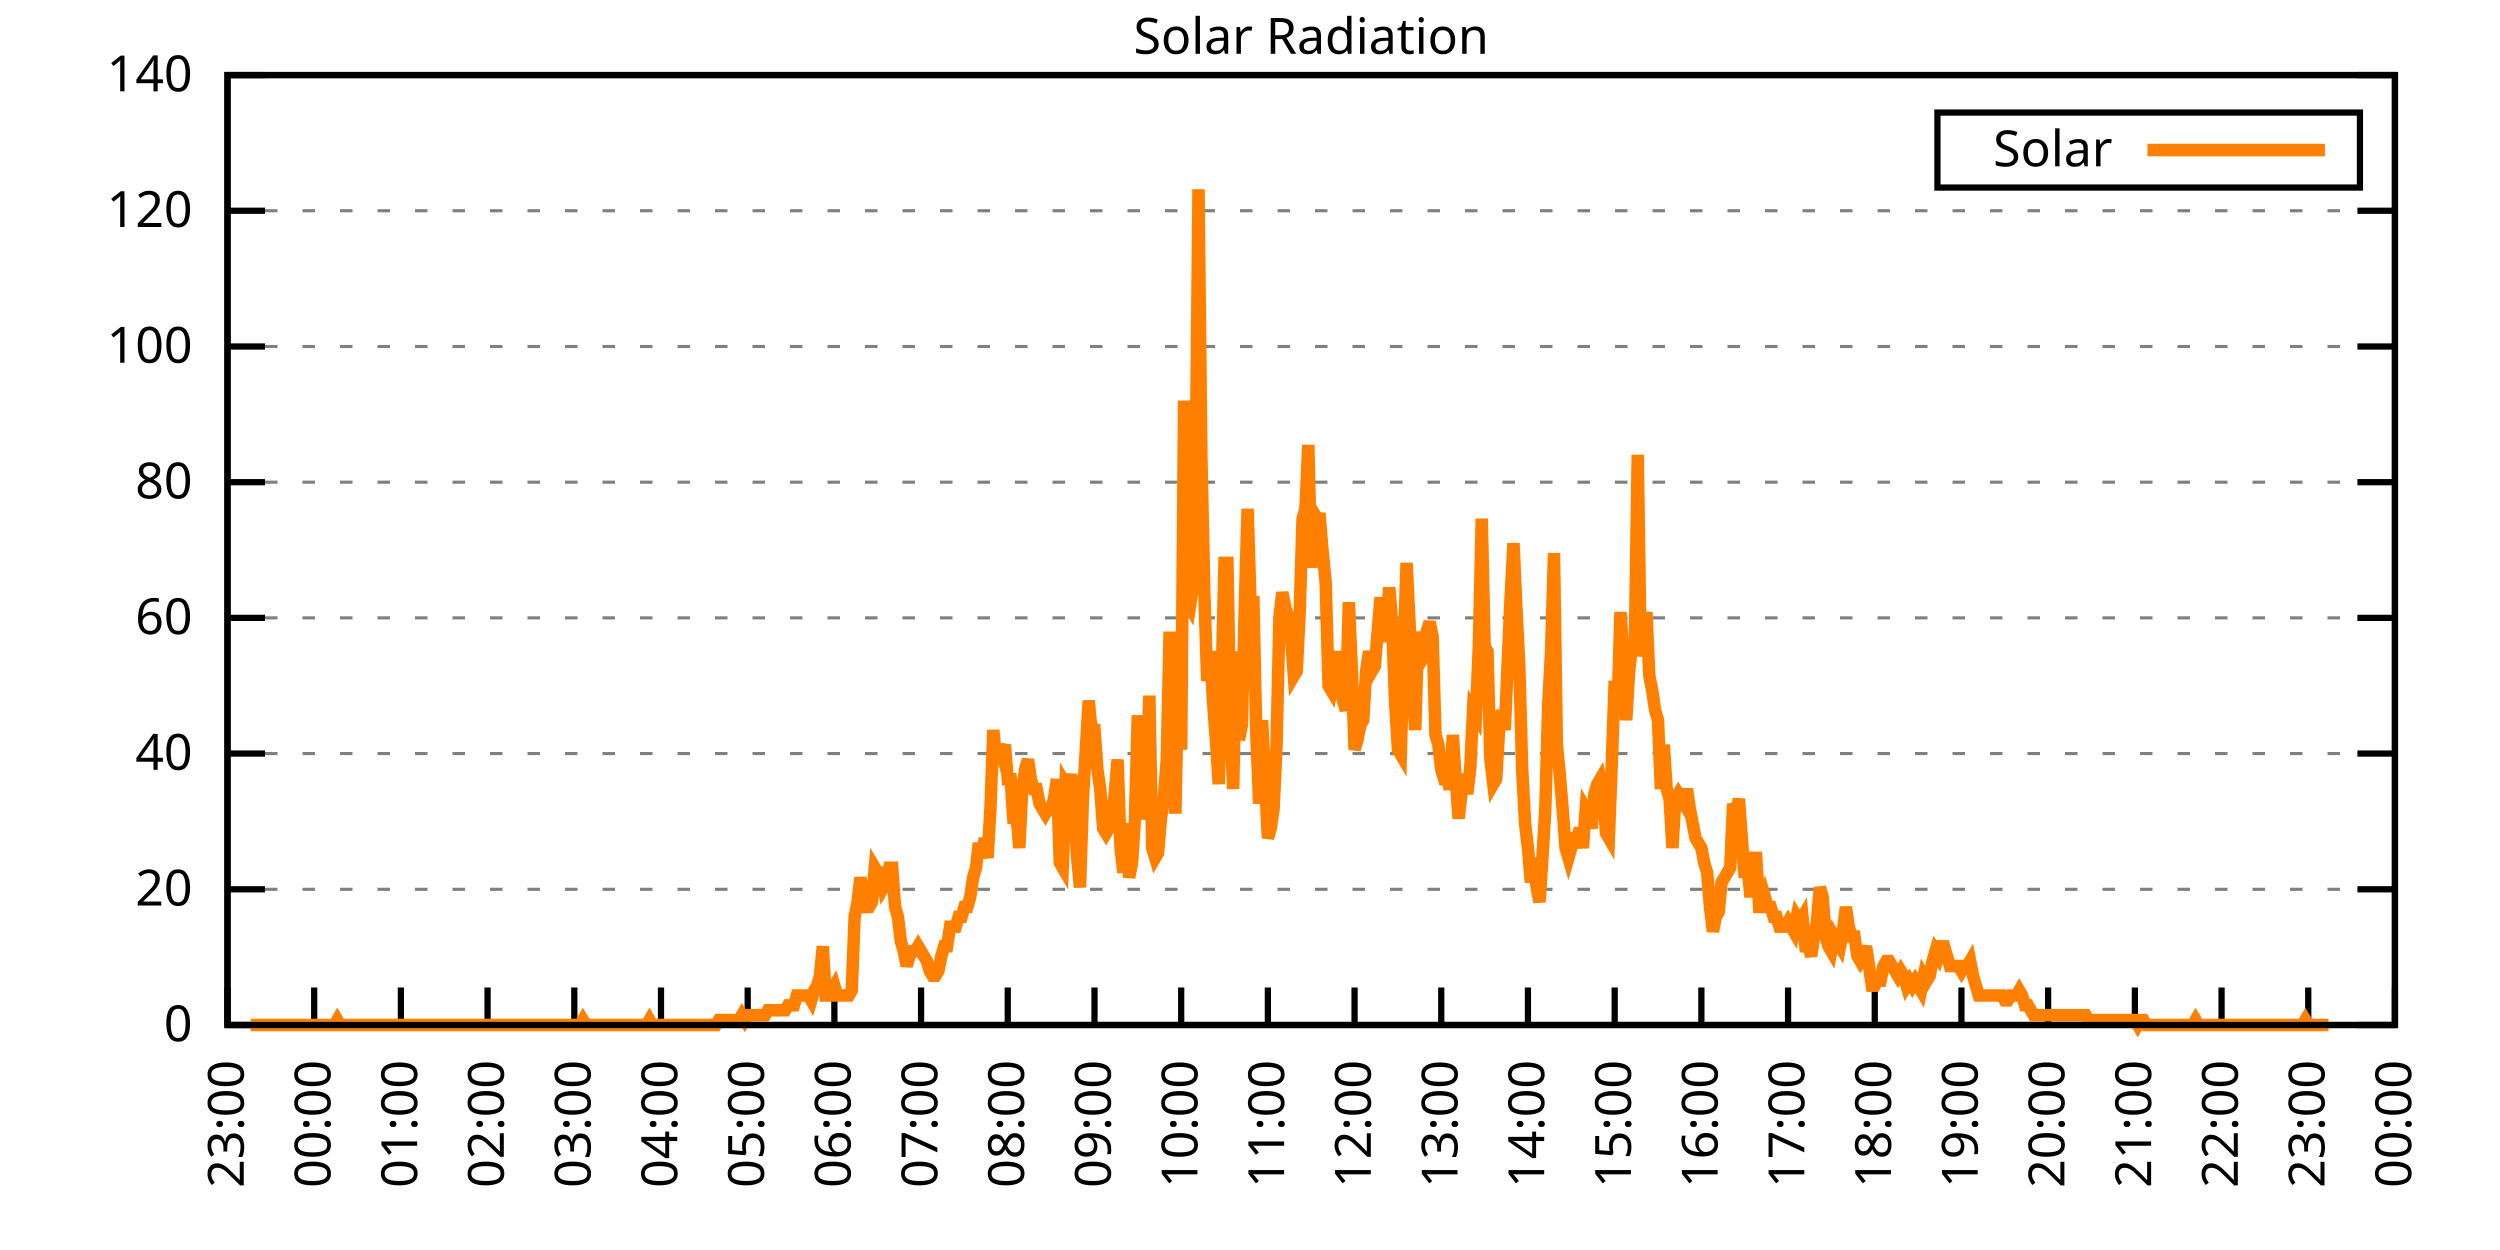
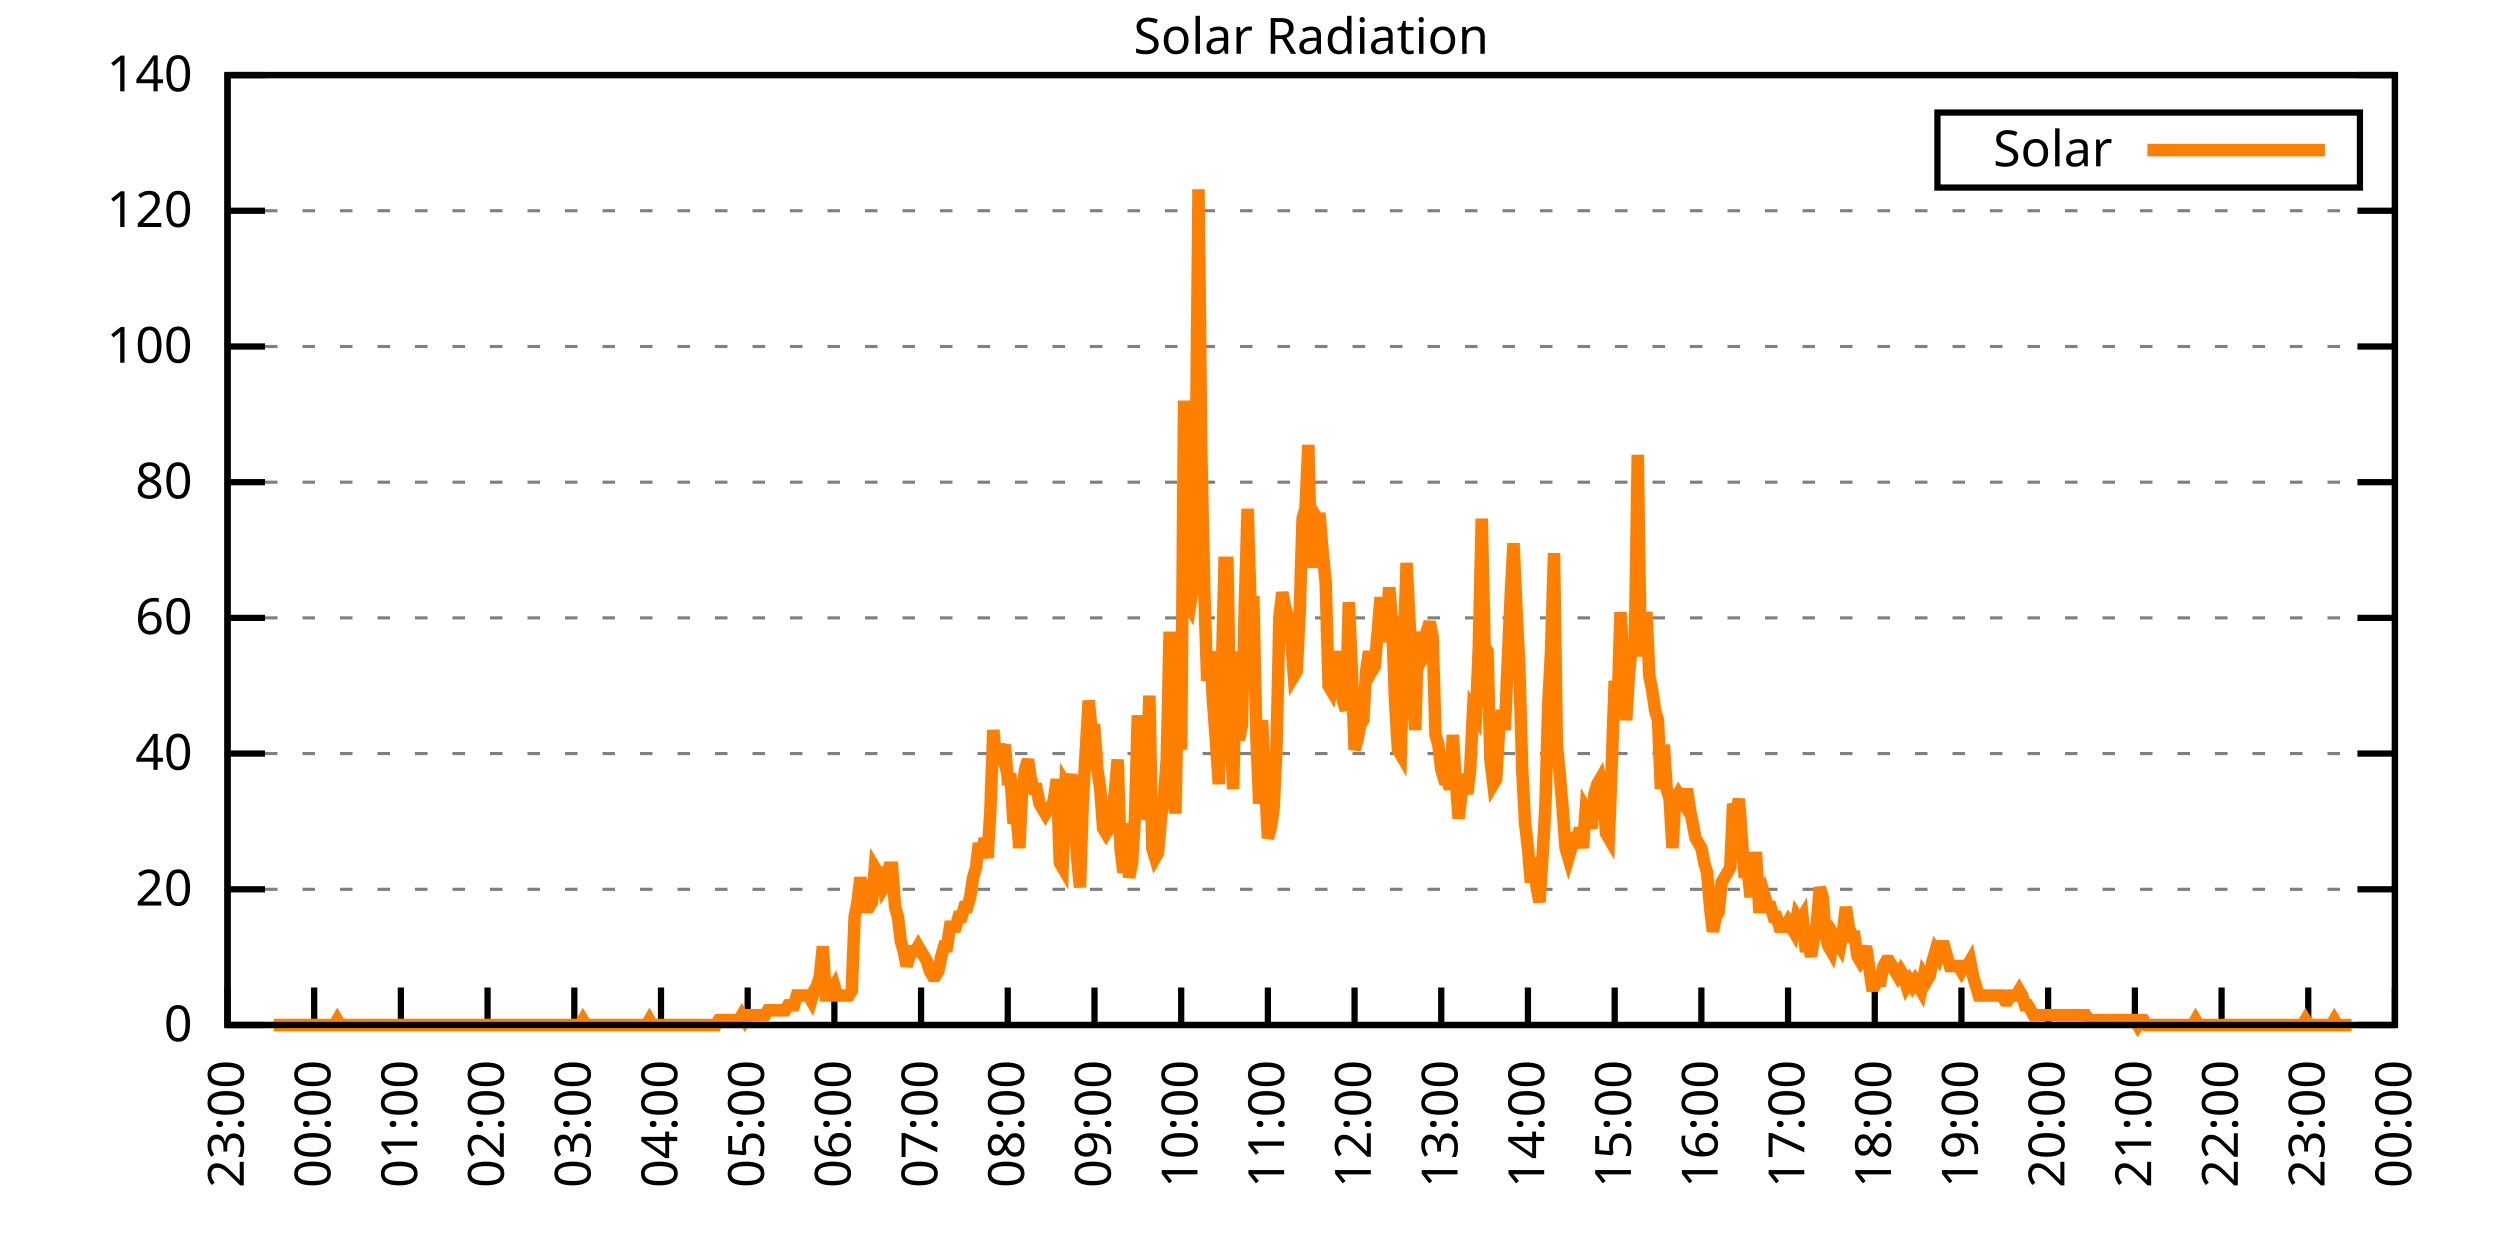
<svg xmlns="http://www.w3.org/2000/svg" xmlns:xlink="http://www.w3.org/1999/xlink" width="400" height="200" viewBox="0 0 400 200">
  <g id="gnuplot_canvas">
    <rect x="0" y="0" width="400" height="200" fill="none" />
    <defs>
      <circle id="gpDot" r="0.5" stroke-width="0.5" stroke="currentColor" />
      <path id="gpPt0" stroke-width="0.333" stroke="currentColor" d="M-1,0 h2 M0,-1 v2" />
      <path id="gpPt1" stroke-width="0.333" stroke="currentColor" d="M-1,-1 L1,1 M1,-1 L-1,1" />
      <path id="gpPt2" stroke-width="0.333" stroke="currentColor" d="M-1,0 L1,0 M0,-1 L0,1 M-1,-1 L1,1 M-1,1 L1,-1" />
      <rect id="gpPt3" stroke-width="0.333" stroke="currentColor" x="-1" y="-1" width="2" height="2" />
      <rect id="gpPt4" stroke-width="0.333" stroke="currentColor" fill="currentColor" x="-1" y="-1" width="2" height="2" />
      <circle id="gpPt5" stroke-width="0.333" stroke="currentColor" cx="0" cy="0" r="1" />
      <use xlink:href="#gpPt5" id="gpPt6" fill="currentColor" stroke="none" />
      <path id="gpPt7" stroke-width="0.333" stroke="currentColor" d="M0,-1.33 L-1.33,0.67 L1.33,0.67 z" />
      <use xlink:href="#gpPt7" id="gpPt8" fill="currentColor" stroke="none" />
      <use xlink:href="#gpPt7" id="gpPt9" stroke="currentColor" transform="rotate(180)" />
      <use xlink:href="#gpPt9" id="gpPt10" fill="currentColor" stroke="none" />
      <use xlink:href="#gpPt3" id="gpPt11" stroke="currentColor" transform="rotate(45)" />
      <use xlink:href="#gpPt11" id="gpPt12" fill="currentColor" stroke="none" />
      <path id="gpPt13" stroke-width="0.333" stroke="currentColor" d="M0,1.330 L1.265,0.411 L0.782,-1.067 L-0.782,-1.076 L-1.265,0.411 z" />
      <use xlink:href="#gpPt13" id="gpPt14" fill="currentColor" stroke="none" />
      <filter id="textbox" filterUnits="objectBoundingBox" x="0" y="0" height="1" width="1">
        <feFlood flood-color="white" flood-opacity="1" result="bgnd" />
        <feComposite in="SourceGraphic" in2="bgnd" operator="atop" />
      </filter>
      <filter id="greybox" filterUnits="objectBoundingBox" x="0" y="0" height="1" width="1">
        <feFlood flood-color="lightgrey" flood-opacity="1" result="grey" />
        <feComposite in="SourceGraphic" in2="grey" operator="atop" />
      </filter>
    </defs>
    <g fill="none" color="white" stroke="currentColor" stroke-width="1.00" stroke-linecap="butt" stroke-linejoin="miter">
</g>
    <g fill="none" color="black" stroke="currentColor" stroke-width="1.00" stroke-linecap="butt" stroke-linejoin="miter">
      <g stroke="none" shape-rendering="crispEdges">
        <polygon fill="rgb(255, 255, 255)" points="36.40,164.00 383.18,164.00 383.18,12.02 36.40,12.02 " />
      </g>
    </g>
    <g fill="none" color="black" stroke="currentColor" stroke-width="1.00" stroke-linecap="butt" stroke-linejoin="miter">
</g>
    <g fill="none" color="black" stroke="black" stroke-width="0.50" stroke-linecap="butt" stroke-linejoin="miter">
</g>
    <g fill="none" color="gray" stroke="currentColor" stroke-width="0.50" stroke-linecap="butt" stroke-linejoin="miter">
      <path stroke="gray" stroke-dasharray="2,4" class="gridline" d="M36.40,164.00 L383.19,164.00  " />
    </g>
    <g fill="none" color="gray" stroke="gray" stroke-width="1.00" stroke-linecap="butt" stroke-linejoin="miter">
</g>
    <g fill="none" color="black" stroke="currentColor" stroke-width="1.00" stroke-linecap="butt" stroke-linejoin="miter">
      <path stroke="black" d="M36.40,164.00 L42.40,164.00 M383.19,164.00 L377.19,164.00  " />
      <g transform="translate(30.80,166.60)" stroke="none" fill="black" font-family="Sans" font-size="8.00" text-anchor="end">
        <text>
          <tspan font-family="Sans"> 0</tspan>
        </text>
      </g>
    </g>
    <g fill="none" color="black" stroke="currentColor" stroke-width="1.00" stroke-linecap="butt" stroke-linejoin="miter">
</g>
    <g fill="none" color="black" stroke="black" stroke-width="0.50" stroke-linecap="butt" stroke-linejoin="miter">
</g>
    <g fill="none" color="gray" stroke="currentColor" stroke-width="0.50" stroke-linecap="butt" stroke-linejoin="miter">
      <path stroke="gray" stroke-dasharray="2,4" class="gridline" d="M36.40,142.29 L383.19,142.29  " />
    </g>
    <g fill="none" color="gray" stroke="gray" stroke-width="1.00" stroke-linecap="butt" stroke-linejoin="miter">
</g>
    <g fill="none" color="black" stroke="currentColor" stroke-width="1.00" stroke-linecap="butt" stroke-linejoin="miter">
      <path stroke="black" d="M36.40,142.29 L42.40,142.29 M383.19,142.29 L377.19,142.29  " />
      <g transform="translate(30.80,144.89)" stroke="none" fill="black" font-family="Sans" font-size="8.00" text-anchor="end">
        <text>
          <tspan font-family="Sans"> 20</tspan>
        </text>
      </g>
    </g>
    <g fill="none" color="black" stroke="currentColor" stroke-width="1.00" stroke-linecap="butt" stroke-linejoin="miter">
</g>
    <g fill="none" color="black" stroke="black" stroke-width="0.50" stroke-linecap="butt" stroke-linejoin="miter">
</g>
    <g fill="none" color="gray" stroke="currentColor" stroke-width="0.50" stroke-linecap="butt" stroke-linejoin="miter">
      <path stroke="gray" stroke-dasharray="2,4" class="gridline" d="M36.40,120.57 L383.19,120.57  " />
    </g>
    <g fill="none" color="gray" stroke="gray" stroke-width="1.00" stroke-linecap="butt" stroke-linejoin="miter">
</g>
    <g fill="none" color="black" stroke="currentColor" stroke-width="1.00" stroke-linecap="butt" stroke-linejoin="miter">
      <path stroke="black" d="M36.40,120.57 L42.40,120.57 M383.19,120.57 L377.19,120.57  " />
      <g transform="translate(30.80,123.17)" stroke="none" fill="black" font-family="Sans" font-size="8.00" text-anchor="end">
        <text>
          <tspan font-family="Sans"> 40</tspan>
        </text>
      </g>
    </g>
    <g fill="none" color="black" stroke="currentColor" stroke-width="1.00" stroke-linecap="butt" stroke-linejoin="miter">
</g>
    <g fill="none" color="black" stroke="black" stroke-width="0.50" stroke-linecap="butt" stroke-linejoin="miter">
</g>
    <g fill="none" color="gray" stroke="currentColor" stroke-width="0.50" stroke-linecap="butt" stroke-linejoin="miter">
      <path stroke="gray" stroke-dasharray="2,4" class="gridline" d="M36.40,98.86 L383.19,98.86  " />
    </g>
    <g fill="none" color="gray" stroke="gray" stroke-width="1.00" stroke-linecap="butt" stroke-linejoin="miter">
</g>
    <g fill="none" color="black" stroke="currentColor" stroke-width="1.00" stroke-linecap="butt" stroke-linejoin="miter">
      <path stroke="black" d="M36.40,98.86 L42.40,98.86 M383.19,98.86 L377.19,98.86  " />
      <g transform="translate(30.80,101.46)" stroke="none" fill="black" font-family="Sans" font-size="8.00" text-anchor="end">
        <text>
          <tspan font-family="Sans"> 60</tspan>
        </text>
      </g>
    </g>
    <g fill="none" color="black" stroke="currentColor" stroke-width="1.00" stroke-linecap="butt" stroke-linejoin="miter">
</g>
    <g fill="none" color="black" stroke="black" stroke-width="0.50" stroke-linecap="butt" stroke-linejoin="miter">
</g>
    <g fill="none" color="gray" stroke="currentColor" stroke-width="0.50" stroke-linecap="butt" stroke-linejoin="miter">
      <path stroke="gray" stroke-dasharray="2,4" class="gridline" d="M36.40,77.15 L383.19,77.15  " />
    </g>
    <g fill="none" color="gray" stroke="gray" stroke-width="1.00" stroke-linecap="butt" stroke-linejoin="miter">
</g>
    <g fill="none" color="black" stroke="currentColor" stroke-width="1.00" stroke-linecap="butt" stroke-linejoin="miter">
      <path stroke="black" d="M36.40,77.15 L42.40,77.15 M383.19,77.15 L377.19,77.15  " />
      <g transform="translate(30.80,79.75)" stroke="none" fill="black" font-family="Sans" font-size="8.00" text-anchor="end">
        <text>
          <tspan font-family="Sans"> 80</tspan>
        </text>
      </g>
    </g>
    <g fill="none" color="black" stroke="currentColor" stroke-width="1.00" stroke-linecap="butt" stroke-linejoin="miter">
</g>
    <g fill="none" color="black" stroke="black" stroke-width="0.50" stroke-linecap="butt" stroke-linejoin="miter">
</g>
    <g fill="none" color="gray" stroke="currentColor" stroke-width="0.50" stroke-linecap="butt" stroke-linejoin="miter">
      <path stroke="gray" stroke-dasharray="2,4" class="gridline" d="M36.40,55.44 L383.19,55.44  " />
    </g>
    <g fill="none" color="gray" stroke="gray" stroke-width="1.00" stroke-linecap="butt" stroke-linejoin="miter">
</g>
    <g fill="none" color="black" stroke="currentColor" stroke-width="1.00" stroke-linecap="butt" stroke-linejoin="miter">
      <path stroke="black" d="M36.40,55.44 L42.40,55.44 M383.19,55.44 L377.19,55.44  " />
      <g transform="translate(30.80,58.04)" stroke="none" fill="black" font-family="Sans" font-size="8.00" text-anchor="end">
        <text>
          <tspan font-family="Sans"> 100</tspan>
        </text>
      </g>
    </g>
    <g fill="none" color="black" stroke="currentColor" stroke-width="1.00" stroke-linecap="butt" stroke-linejoin="miter">
</g>
    <g fill="none" color="black" stroke="black" stroke-width="0.50" stroke-linecap="butt" stroke-linejoin="miter">
</g>
    <g fill="none" color="gray" stroke="currentColor" stroke-width="0.50" stroke-linecap="butt" stroke-linejoin="miter">
      <path stroke="gray" stroke-dasharray="2,4" class="gridline" d="M36.40,33.72 L383.19,33.72  " />
    </g>
    <g fill="none" color="gray" stroke="gray" stroke-width="1.00" stroke-linecap="butt" stroke-linejoin="miter">
</g>
    <g fill="none" color="black" stroke="currentColor" stroke-width="1.00" stroke-linecap="butt" stroke-linejoin="miter">
      <path stroke="black" d="M36.40,33.72 L42.40,33.72 M383.19,33.72 L377.19,33.72  " />
      <g transform="translate(30.80,36.32)" stroke="none" fill="black" font-family="Sans" font-size="8.00" text-anchor="end">
        <text>
          <tspan font-family="Sans"> 120</tspan>
        </text>
      </g>
    </g>
    <g fill="none" color="black" stroke="currentColor" stroke-width="1.00" stroke-linecap="butt" stroke-linejoin="miter">
</g>
    <g fill="none" color="black" stroke="black" stroke-width="0.50" stroke-linecap="butt" stroke-linejoin="miter">
</g>
    <g fill="none" color="gray" stroke="currentColor" stroke-width="0.50" stroke-linecap="butt" stroke-linejoin="miter">
      <path stroke="gray" stroke-dasharray="2,4" class="gridline" d="M36.40,12.01 L383.19,12.01  " />
    </g>
    <g fill="none" color="gray" stroke="gray" stroke-width="1.00" stroke-linecap="butt" stroke-linejoin="miter">
</g>
    <g fill="none" color="black" stroke="currentColor" stroke-width="1.00" stroke-linecap="butt" stroke-linejoin="miter">
      <path stroke="black" d="M36.40,12.01 L42.40,12.01 M383.19,12.01 L377.19,12.01  " />
      <g transform="translate(30.80,14.61)" stroke="none" fill="black" font-family="Sans" font-size="8.00" text-anchor="end">
        <text>
          <tspan font-family="Sans"> 140</tspan>
        </text>
      </g>
    </g>
    <g fill="none" color="black" stroke="currentColor" stroke-width="1.00" stroke-linecap="butt" stroke-linejoin="miter">
      <path stroke="black" d="M36.40,164.00 L36.40,158.00  " />
      <g transform="translate(39.00,169.60) rotate(270.00)" stroke="none" fill="black" font-family="Sans" font-size="8.00" text-anchor="end">
        <text>
          <tspan font-family="Sans">23:00</tspan>
        </text>
      </g>
    </g>
    <g fill="none" color="black" stroke="currentColor" stroke-width="1.00" stroke-linecap="butt" stroke-linejoin="miter">
      <path stroke="black" d="M50.27,164.00 L50.27,158.00  " />
      <g transform="translate(52.87,169.60) rotate(270.00)" stroke="none" fill="black" font-family="Sans" font-size="8.00" text-anchor="end">
        <text>
          <tspan font-family="Sans">00:00</tspan>
        </text>
      </g>
    </g>
    <g fill="none" color="black" stroke="currentColor" stroke-width="1.00" stroke-linecap="butt" stroke-linejoin="miter">
      <path stroke="black" d="M64.14,164.00 L64.14,158.00  " />
      <g transform="translate(66.74,169.60) rotate(270.00)" stroke="none" fill="black" font-family="Sans" font-size="8.00" text-anchor="end">
        <text>
          <tspan font-family="Sans">01:00</tspan>
        </text>
      </g>
    </g>
    <g fill="none" color="black" stroke="currentColor" stroke-width="1.00" stroke-linecap="butt" stroke-linejoin="miter">
      <path stroke="black" d="M78.01,164.00 L78.01,158.00  " />
      <g transform="translate(80.61,169.60) rotate(270.00)" stroke="none" fill="black" font-family="Sans" font-size="8.00" text-anchor="end">
        <text>
          <tspan font-family="Sans">02:00</tspan>
        </text>
      </g>
    </g>
    <g fill="none" color="black" stroke="currentColor" stroke-width="1.00" stroke-linecap="butt" stroke-linejoin="miter">
      <path stroke="black" d="M91.89,164.00 L91.89,158.00  " />
      <g transform="translate(94.49,169.60) rotate(270.00)" stroke="none" fill="black" font-family="Sans" font-size="8.00" text-anchor="end">
        <text>
          <tspan font-family="Sans">03:00</tspan>
        </text>
      </g>
    </g>
    <g fill="none" color="black" stroke="currentColor" stroke-width="1.00" stroke-linecap="butt" stroke-linejoin="miter">
      <path stroke="black" d="M105.76,164.00 L105.76,158.00  " />
      <g transform="translate(108.36,169.60) rotate(270.00)" stroke="none" fill="black" font-family="Sans" font-size="8.00" text-anchor="end">
        <text>
          <tspan font-family="Sans">04:00</tspan>
        </text>
      </g>
    </g>
    <g fill="none" color="black" stroke="currentColor" stroke-width="1.00" stroke-linecap="butt" stroke-linejoin="miter">
      <path stroke="black" d="M119.63,164.00 L119.63,158.00  " />
      <g transform="translate(122.23,169.60) rotate(270.00)" stroke="none" fill="black" font-family="Sans" font-size="8.00" text-anchor="end">
        <text>
          <tspan font-family="Sans">05:00</tspan>
        </text>
      </g>
    </g>
    <g fill="none" color="black" stroke="currentColor" stroke-width="1.00" stroke-linecap="butt" stroke-linejoin="miter">
      <path stroke="black" d="M133.50,164.00 L133.50,158.00  " />
      <g transform="translate(136.10,169.60) rotate(270.00)" stroke="none" fill="black" font-family="Sans" font-size="8.00" text-anchor="end">
        <text>
          <tspan font-family="Sans">06:00</tspan>
        </text>
      </g>
    </g>
    <g fill="none" color="black" stroke="currentColor" stroke-width="1.00" stroke-linecap="butt" stroke-linejoin="miter">
      <path stroke="black" d="M147.37,164.00 L147.37,158.00  " />
      <g transform="translate(149.97,169.60) rotate(270.00)" stroke="none" fill="black" font-family="Sans" font-size="8.00" text-anchor="end">
        <text>
          <tspan font-family="Sans">07:00</tspan>
        </text>
      </g>
    </g>
    <g fill="none" color="black" stroke="currentColor" stroke-width="1.00" stroke-linecap="butt" stroke-linejoin="miter">
      <path stroke="black" d="M161.24,164.00 L161.24,158.00  " />
      <g transform="translate(163.84,169.60) rotate(270.00)" stroke="none" fill="black" font-family="Sans" font-size="8.00" text-anchor="end">
        <text>
          <tspan font-family="Sans">08:00</tspan>
        </text>
      </g>
    </g>
    <g fill="none" color="black" stroke="currentColor" stroke-width="1.00" stroke-linecap="butt" stroke-linejoin="miter">
      <path stroke="black" d="M175.12,164.00 L175.12,158.00  " />
      <g transform="translate(177.72,169.60) rotate(270.00)" stroke="none" fill="black" font-family="Sans" font-size="8.00" text-anchor="end">
        <text>
          <tspan font-family="Sans">09:00</tspan>
        </text>
      </g>
    </g>
    <g fill="none" color="black" stroke="currentColor" stroke-width="1.00" stroke-linecap="butt" stroke-linejoin="miter">
      <path stroke="black" d="M188.99,164.00 L188.99,158.00  " />
      <g transform="translate(191.59,169.60) rotate(270.00)" stroke="none" fill="black" font-family="Sans" font-size="8.00" text-anchor="end">
        <text>
          <tspan font-family="Sans">10:00</tspan>
        </text>
      </g>
    </g>
    <g fill="none" color="black" stroke="currentColor" stroke-width="1.00" stroke-linecap="butt" stroke-linejoin="miter">
      <path stroke="black" d="M202.86,164.00 L202.86,158.00  " />
      <g transform="translate(205.46,169.60) rotate(270.00)" stroke="none" fill="black" font-family="Sans" font-size="8.00" text-anchor="end">
        <text>
          <tspan font-family="Sans">11:00</tspan>
        </text>
      </g>
    </g>
    <g fill="none" color="black" stroke="currentColor" stroke-width="1.00" stroke-linecap="butt" stroke-linejoin="miter">
      <path stroke="black" d="M216.73,164.00 L216.73,158.00  " />
      <g transform="translate(219.33,169.60) rotate(270.00)" stroke="none" fill="black" font-family="Sans" font-size="8.00" text-anchor="end">
        <text>
          <tspan font-family="Sans">12:00</tspan>
        </text>
      </g>
    </g>
    <g fill="none" color="black" stroke="currentColor" stroke-width="1.00" stroke-linecap="butt" stroke-linejoin="miter">
      <path stroke="black" d="M230.60,164.00 L230.60,158.00  " />
      <g transform="translate(233.20,169.60) rotate(270.00)" stroke="none" fill="black" font-family="Sans" font-size="8.00" text-anchor="end">
        <text>
          <tspan font-family="Sans">13:00</tspan>
        </text>
      </g>
    </g>
    <g fill="none" color="black" stroke="currentColor" stroke-width="1.00" stroke-linecap="butt" stroke-linejoin="miter">
      <path stroke="black" d="M244.47,164.00 L244.47,158.00  " />
      <g transform="translate(247.07,169.60) rotate(270.00)" stroke="none" fill="black" font-family="Sans" font-size="8.00" text-anchor="end">
        <text>
          <tspan font-family="Sans">14:00</tspan>
        </text>
      </g>
    </g>
    <g fill="none" color="black" stroke="currentColor" stroke-width="1.00" stroke-linecap="butt" stroke-linejoin="miter">
      <path stroke="black" d="M258.35,164.00 L258.35,158.00  " />
      <g transform="translate(260.95,169.60) rotate(270.00)" stroke="none" fill="black" font-family="Sans" font-size="8.00" text-anchor="end">
        <text>
          <tspan font-family="Sans">15:00</tspan>
        </text>
      </g>
    </g>
    <g fill="none" color="black" stroke="currentColor" stroke-width="1.00" stroke-linecap="butt" stroke-linejoin="miter">
      <path stroke="black" d="M272.22,164.00 L272.22,158.00  " />
      <g transform="translate(274.82,169.60) rotate(270.00)" stroke="none" fill="black" font-family="Sans" font-size="8.00" text-anchor="end">
        <text>
          <tspan font-family="Sans">16:00</tspan>
        </text>
      </g>
    </g>
    <g fill="none" color="black" stroke="currentColor" stroke-width="1.00" stroke-linecap="butt" stroke-linejoin="miter">
      <path stroke="black" d="M286.09,164.00 L286.09,158.00  " />
      <g transform="translate(288.69,169.60) rotate(270.00)" stroke="none" fill="black" font-family="Sans" font-size="8.00" text-anchor="end">
        <text>
          <tspan font-family="Sans">17:00</tspan>
        </text>
      </g>
    </g>
    <g fill="none" color="black" stroke="currentColor" stroke-width="1.00" stroke-linecap="butt" stroke-linejoin="miter">
      <path stroke="black" d="M299.96,164.00 L299.96,158.00  " />
      <g transform="translate(302.56,169.60) rotate(270.00)" stroke="none" fill="black" font-family="Sans" font-size="8.00" text-anchor="end">
        <text>
          <tspan font-family="Sans">18:00</tspan>
        </text>
      </g>
    </g>
    <g fill="none" color="black" stroke="currentColor" stroke-width="1.00" stroke-linecap="butt" stroke-linejoin="miter">
      <path stroke="black" d="M313.83,164.00 L313.83,158.00  " />
      <g transform="translate(316.43,169.60) rotate(270.00)" stroke="none" fill="black" font-family="Sans" font-size="8.00" text-anchor="end">
        <text>
          <tspan font-family="Sans">19:00</tspan>
        </text>
      </g>
    </g>
    <g fill="none" color="black" stroke="currentColor" stroke-width="1.00" stroke-linecap="butt" stroke-linejoin="miter">
      <path stroke="black" d="M327.70,164.00 L327.70,158.00  " />
      <g transform="translate(330.30,169.60) rotate(270.00)" stroke="none" fill="black" font-family="Sans" font-size="8.00" text-anchor="end">
        <text>
          <tspan font-family="Sans">20:00</tspan>
        </text>
      </g>
    </g>
    <g fill="none" color="black" stroke="currentColor" stroke-width="1.00" stroke-linecap="butt" stroke-linejoin="miter">
      <path stroke="black" d="M341.58,164.00 L341.58,158.00  " />
      <g transform="translate(344.18,169.60) rotate(270.00)" stroke="none" fill="black" font-family="Sans" font-size="8.00" text-anchor="end">
        <text>
          <tspan font-family="Sans">21:00</tspan>
        </text>
      </g>
    </g>
    <g fill="none" color="black" stroke="currentColor" stroke-width="1.00" stroke-linecap="butt" stroke-linejoin="miter">
      <path stroke="black" d="M355.45,164.00 L355.45,158.00  " />
      <g transform="translate(358.05,169.60) rotate(270.00)" stroke="none" fill="black" font-family="Sans" font-size="8.00" text-anchor="end">
        <text>
          <tspan font-family="Sans">22:00</tspan>
        </text>
      </g>
    </g>
    <g fill="none" color="black" stroke="currentColor" stroke-width="1.00" stroke-linecap="butt" stroke-linejoin="miter">
      <path stroke="black" d="M369.32,164.00 L369.32,158.00  " />
      <g transform="translate(371.92,169.60) rotate(270.00)" stroke="none" fill="black" font-family="Sans" font-size="8.00" text-anchor="end">
        <text>
          <tspan font-family="Sans">23:00</tspan>
        </text>
      </g>
    </g>
    <g fill="none" color="black" stroke="currentColor" stroke-width="1.00" stroke-linecap="butt" stroke-linejoin="miter">
      <path stroke="black" d="M383.19,164.00 L383.19,158.00  " />
      <g transform="translate(385.79,169.60) rotate(270.00)" stroke="none" fill="black" font-family="Sans" font-size="8.00" text-anchor="end">
        <text>
          <tspan font-family="Sans">00:00</tspan>
        </text>
      </g>
    </g>
    <g fill="none" color="black" stroke="currentColor" stroke-width="1.00" stroke-linecap="butt" stroke-linejoin="miter">
</g>
    <g fill="none" color="black" stroke="currentColor" stroke-width="1.00" stroke-linecap="butt" stroke-linejoin="miter">
      <path stroke="black" d="M36.40,12.01 L36.40,164.00 L383.19,164.00 L383.19,12.01 L36.40,12.01 Z  " />
    </g>
    <g fill="none" color="black" stroke="currentColor" stroke-width="1.00" stroke-linecap="butt" stroke-linejoin="miter">
</g>
    <g fill="none" color="black" stroke="currentColor" stroke-width="1.00" stroke-linecap="butt" stroke-linejoin="miter">
      <path stroke="black" d="M309.99,30.01 L309.99,18.01 L377.59,18.01 L377.59,30.01 L309.99,30.01 Z  " />
    </g>
    <g id="Solar_Radiation_plot_1">
      <g fill="none" color="white" stroke="black" stroke-width="2.00" stroke-linecap="butt" stroke-linejoin="miter">
</g>
      <g fill="none" color="black" stroke="currentColor" stroke-width="2.00" stroke-linecap="butt" stroke-linejoin="miter">
        <g transform="translate(337.99,26.61)" stroke="none" fill="black" font-family="Sans" font-size="8.00" text-anchor="end">
          <text>
            <tspan font-family="Sans">Solar</tspan>
          </text>
        </g>
      </g>
      <g fill="none" color="black" stroke="currentColor" stroke-width="2.00" stroke-linecap="butt" stroke-linejoin="miter">
-         <path stroke="rgb(255, 127,   0)" d="M343.59,24.01 L371.99,24.01 M40.10,164.00 L40.56,164.00 L41.02,164.00 L41.49,164.00 L41.95,164.00 L42.41,164.00   L42.87,164.00 L43.34,164.00 L43.80,164.00 L44.26,164.00 L44.72,164.00 L45.19,164.00 L45.65,164.00 L46.11,164.00   L46.57,164.00 L47.03,164.00 L47.50,164.00 L47.96,164.00 L48.42,164.00 L48.88,164.00 L49.35,164.00 L49.81,164.00   L50.27,164.00 L50.73,164.00 L51.20,164.00 L51.66,164.00 L52.12,164.00 L52.58,164.00 L53.05,164.00 L53.51,164.00   L53.97,163.21 L54.43,164.00 L54.90,164.00 L55.36,164.00 L55.82,164.00 L56.28,164.00 L56.75,164.00 L57.21,164.00   L57.67,164.00 L58.13,164.00 L58.59,164.00 L59.06,164.00 L59.52,164.00 L59.98,164.00 L60.44,164.00 L60.91,164.00   L61.37,164.00 L61.83,164.00 L62.29,164.00 L62.76,164.00 L63.22,164.00 L63.68,164.00 L64.14,164.00 L64.61,164.00   L65.07,164.00 L65.53,164.00 L65.99,164.00 L66.46,164.00 L66.92,164.00 L67.38,164.00 L67.84,164.00 L68.30,164.00   L68.77,164.00 L69.23,164.00 L69.69,164.00 L70.15,164.00 L70.62,164.00 L71.08,164.00 L71.54,164.00 L72.00,164.00   L72.47,164.00 L72.93,164.00 L73.39,164.00 L73.85,164.00 L74.32,164.00 L74.78,164.00 L75.24,164.00 L75.70,164.00   L76.17,164.00 L76.63,164.00 L77.09,164.00 L77.55,164.00 L78.01,164.00 L78.48,164.00 L78.94,164.00 L79.40,164.00   L79.86,164.00 L80.33,164.00 L80.79,164.00 L81.25,164.00 L81.71,164.00 L82.18,164.00 L82.64,164.00 L83.10,164.00   L83.56,164.00 L84.03,164.00 L84.49,164.00 L84.95,164.00 L85.41,164.00 L85.88,164.00 L86.34,164.00 L86.80,164.00   L87.26,164.00 L87.72,164.00 L88.19,164.00 L88.65,164.00 L89.11,164.00 L89.57,164.00 L90.04,164.00 L90.50,164.00   L90.96,164.00 L91.42,164.00 L91.89,164.00 L92.35,164.00 L92.81,164.00 L93.27,163.21 L93.74,164.00 L94.20,164.00   L94.66,164.00 L95.12,164.00 L95.59,164.00 L96.05,164.00 L96.51,164.00 L96.97,164.00 L97.44,164.00 L97.90,164.00   L98.36,164.00 L98.82,164.00 L99.28,164.00 L99.75,164.00 L100.21,164.00 L100.67,164.00 L101.13,164.00 L101.60,164.00   L102.06,164.00 L102.52,164.00 L102.98,164.00 L103.45,164.00 L103.91,163.21 L104.37,164.00 L104.83,164.00 L105.30,164.00   L105.76,164.00 L106.22,164.00 L106.68,164.00 L107.15,164.00 L107.61,164.00 L108.07,164.00 L108.53,164.00 L108.99,164.00   L109.46,164.00 L109.92,164.00 L110.38,164.00 L110.84,164.00 L111.31,164.00 L111.77,164.00 L112.23,164.00 L112.69,164.00   L113.16,164.00 L113.62,164.00 L114.08,164.00 L114.54,164.00 L115.01,163.21 L115.47,163.21 L115.93,163.21 L116.39,163.21   L116.86,163.21 L117.32,163.21 L117.78,163.21 L118.24,163.21 L118.70,162.43 L119.17,163.21 L119.63,162.43 L120.09,162.43   L120.55,162.43 L121.02,162.43 L121.48,162.43 L121.94,162.43 L122.40,162.43 L122.87,161.64 L123.33,161.64 L123.79,161.64   L124.25,161.64 L124.72,161.64 L125.18,161.64 L125.64,161.64 L126.10,160.85 L126.57,160.85 L127.03,160.85 L127.49,159.28   L127.95,159.28 L128.41,159.28 L128.88,159.28 L129.34,159.28 L129.80,160.07 L130.26,158.49 L130.73,157.71 L131.19,156.13   L131.65,151.41 L132.11,159.28 L132.58,159.28 L133.04,158.49 L133.50,157.71 L133.96,159.28 L134.43,159.28 L134.89,159.28   L135.35,159.28 L135.81,159.28 L136.28,158.49 L136.74,146.70 L137.20,144.34 L137.66,140.40 L138.13,143.55 L138.59,145.12   L139.05,145.12 L139.51,144.34 L139.97,138.83 L140.44,139.62 L140.90,139.62 L141.36,141.98 L141.82,141.19 L142.29,138.83   L142.75,138.83 L143.21,145.12 L143.67,146.70 L144.14,150.63 L144.60,152.20 L145.06,154.56 L145.52,152.99 L145.99,152.20   L146.45,152.20 L146.91,151.41 L147.37,152.20 L147.84,152.99 L148.30,153.77 L148.76,155.35 L149.22,156.13 L149.68,156.13   L150.15,155.35 L150.61,152.99 L151.07,151.41 L151.53,151.41 L152.00,148.27 L152.46,148.27 L152.92,148.27 L153.38,146.70   L153.85,146.70 L154.31,145.12 L154.77,145.12 L155.23,143.55 L155.70,140.40 L156.16,138.83 L156.62,134.90 L157.08,137.26   L157.55,134.11 L158.01,137.26 L158.47,129.39 L158.93,116.80 L159.39,121.52 L159.86,119.16 L160.32,120.74 L160.78,119.16   L161.24,124.67 L161.71,124.67 L162.17,131.75 L162.63,130.18 L163.09,135.68 L163.56,126.24 L164.02,123.10 L164.48,121.52   L164.94,124.67 L165.41,126.24 L165.87,126.24 L166.33,128.60 L166.79,129.39 L167.26,130.18 L167.72,129.39 L168.18,129.39   L168.64,127.82 L169.10,124.67 L169.57,138.04 L170.03,138.83 L170.49,125.46 L170.95,126.24 L171.42,123.88 L171.88,129.39   L172.34,137.26 L172.80,141.98 L173.27,127.82 L173.73,119.95 L174.19,112.09 L174.65,116.80 L175.12,116.80 L175.58,123.10   L176.04,126.24 L176.50,132.54 L176.97,133.32 L177.43,132.54 L177.89,130.18 L178.35,127.03 L178.82,121.52 L179.28,135.68   L179.74,139.62 L180.20,131.75 L180.66,140.40 L181.13,138.04 L181.59,130.96 L182.05,114.44 L182.51,130.96 L182.98,129.39   L183.44,124.67 L183.90,111.30 L184.36,135.68 L184.83,137.26 L185.29,136.47 L185.75,130.96 L186.21,127.82 L186.68,121.52   L187.14,101.07 L187.60,118.38 L188.06,130.18 L188.53,107.37 L188.99,119.95 L189.45,64.10 L189.91,96.35 L190.37,97.14   L190.84,93.99 L191.30,77.48 L191.76,30.28 L192.22,72.76 L192.69,94.78 L193.15,108.94 L193.61,104.22 L194.07,112.09   L194.54,118.38 L195.00,125.46 L195.46,108.94 L195.92,90.06 L196.39,90.06 L196.85,115.23 L197.31,126.24 L197.77,104.22   L198.24,118.38 L198.70,116.02 L199.16,97.14 L199.62,81.41 L200.08,96.35 L200.55,96.35 L201.01,117.59 L201.47,128.60   L201.93,115.23 L202.40,124.67 L202.86,134.11 L203.32,132.54 L203.78,129.39 L204.25,119.16 L204.71,98.71 L205.17,94.78   L205.63,97.14 L206.10,98.71 L206.56,101.86 L207.02,108.15 L207.48,107.37 L207.95,97.93 L208.41,82.98 L208.87,81.41   L209.33,71.18 L209.80,90.85 L210.26,82.19 L210.72,82.98 L211.18,82.98 L211.64,88.49 L212.11,93.21 L212.57,109.73   L213.03,110.51 L213.49,108.15 L213.96,104.22 L214.42,108.94 L214.88,112.09 L215.34,113.66 L215.81,96.35 L216.27,106.58   L216.73,119.95 L217.19,118.38 L217.66,116.02 L218.12,115.23 L218.58,107.37 L219.04,104.22 L219.51,107.37 L219.97,106.58   L220.43,101.07 L220.89,95.57 L221.35,102.65 L221.82,100.29 L222.28,93.99 L222.74,99.50 L223.20,112.09 L223.67,119.95   L224.13,120.74 L224.59,104.22 L225.05,90.06 L225.52,99.50 L225.98,109.73 L226.44,116.80 L226.90,101.07 L227.37,105.79   L227.83,105.01 L228.29,101.07 L228.75,99.50 L229.22,101.86 L229.68,117.59 L230.14,119.16 L230.60,123.10 L231.06,124.67   L231.53,124.67 L231.99,126.24 L232.45,117.59 L232.91,124.67 L233.38,130.96 L233.84,127.03 L234.30,123.88 L234.76,127.03   L235.23,123.10 L235.69,113.66 L236.15,114.44 L236.61,103.43 L237.08,82.98 L237.54,103.43 L238.00,104.22 L238.46,121.52   L238.93,125.46 L239.39,124.67 L239.85,116.80 L240.31,113.66 L240.77,116.80 L241.24,105.79 L241.70,95.57 L242.16,86.91   L242.62,97.14 L243.09,106.58 L243.55,123.10 L244.01,131.75 L244.47,135.68 L244.94,141.19 L245.40,137.26 L245.86,141.98   L246.32,144.34 L246.79,137.26 L247.25,129.39 L247.71,112.87 L248.17,104.22 L248.64,88.49 L249.10,119.16 L249.56,123.88   L250.02,129.39 L250.49,135.68 L250.95,137.26 L251.41,135.68 L251.87,134.11 L252.33,134.11 L252.80,132.54 L253.26,135.68   L253.72,129.39 L254.18,130.18 L254.65,132.54 L255.11,127.03 L255.57,125.46 L256.03,124.67 L256.50,127.03 L256.96,133.32   L257.42,134.11 L257.88,122.31 L258.35,108.94 L258.81,113.66 L259.27,97.93 L259.73,105.01 L260.20,115.23 L260.66,107.37   L261.12,103.43 L261.58,102.65 L262.04,72.76 L262.51,105.01 L262.97,101.86 L263.43,97.93 L263.89,108.15 L264.36,110.51   L264.82,113.66 L265.28,115.23 L265.74,126.24 L266.21,119.16 L266.67,126.24 L267.13,127.82 L267.59,135.68 L268.06,127.82   L268.52,127.03 L268.98,127.82 L269.44,128.60 L269.91,126.24 L270.37,129.39 L270.83,131.75 L271.29,134.11 L271.75,134.90   L272.22,135.68 L272.68,138.04 L273.14,139.62 L273.60,145.12 L274.07,149.05 L274.53,146.70 L274.99,145.91 L275.45,141.19   L275.92,140.40 L276.38,139.62 L276.84,138.83 L277.30,128.60 L277.77,130.18 L278.23,127.82 L278.69,134.11 L279.15,140.40   L279.62,138.83 L280.08,143.55 L280.54,137.26 L281.00,137.26 L281.46,145.12 L281.93,145.12 L282.39,143.55 L282.85,145.12   L283.31,145.12 L283.78,146.70 L284.24,146.70 L284.70,148.27 L285.16,148.27 L285.63,148.27 L286.09,147.48 L286.55,148.27   L287.01,149.05 L287.48,146.70 L287.94,147.48 L288.40,146.70 L288.86,151.41 L289.33,151.41 L289.79,152.99 L290.25,149.84   L290.71,147.48 L291.18,141.98 L291.64,143.55 L292.10,149.84 L292.56,151.41 L293.02,152.20 L293.49,149.84 L293.95,150.63   L294.41,151.41 L294.87,149.05 L295.34,145.12 L295.80,148.27 L296.26,149.84 L296.72,149.84 L297.19,152.99 L297.65,153.77   L298.11,152.99 L298.57,151.41 L299.04,154.56 L299.50,157.71 L299.96,157.71 L300.42,156.92 L300.89,156.92 L301.35,154.56   L301.81,153.77 L302.27,153.77 L302.73,154.56 L303.20,155.35 L303.66,156.13 L304.12,155.35 L304.58,156.13 L305.05,157.71   L305.51,156.92 L305.97,157.71 L306.43,156.92 L306.90,157.71 L307.36,158.49 L307.82,156.13 L308.28,156.92 L308.75,156.13   L309.21,153.77 L309.67,152.20 L310.13,152.99 L310.60,151.41 L311.06,151.41 L311.52,152.99 L311.98,154.56 L312.44,154.56   L312.91,154.56 L313.37,154.56 L313.83,155.35 L314.29,154.56 L314.76,154.56 L315.22,153.77 L315.68,156.13 L316.14,157.71   L316.61,159.28 L317.07,159.28 L317.53,159.28 L317.99,159.28 L318.46,159.28 L318.92,159.28 L319.38,159.28 L319.84,159.28   L320.31,159.28 L320.77,160.07 L321.23,160.07 L321.69,159.28 L322.15,159.28 L322.62,159.28 L323.08,158.49 L323.54,159.28   L324.00,160.85 L324.47,160.85 L324.93,161.64 L325.39,162.43 L325.85,162.43 L326.32,162.43 L326.78,162.43 L327.24,162.43   L327.70,162.43 L328.17,162.43 L328.63,162.43 L329.09,162.43 L329.55,162.43 L330.02,162.43 L330.48,162.43 L330.94,162.43   L331.40,162.43 L331.87,162.43 L332.33,162.43 L332.79,162.43 L333.25,162.43 L333.71,162.43 L334.18,163.21 L334.64,163.21   L335.10,163.21 L335.56,163.21 L336.03,163.21 L336.49,163.21 L336.95,163.21 L337.41,163.21 L337.88,163.21 L338.34,163.21   L338.80,163.21 L339.26,163.21 L339.73,163.21 L340.19,163.21 L340.65,163.21 L341.11,163.21 L341.58,163.21 L342.04,164.00   L342.50,163.21 L342.96,163.21 L343.42,164.00 L343.89,164.00 L344.35,164.00 L344.81,164.00 L345.27,164.00 L345.74,164.00   L346.20,164.00 L346.66,164.00 L347.12,164.00 L347.59,164.00 L348.05,164.00 L348.51,164.00 L348.97,164.00 L349.44,164.00   L349.90,164.00 L350.36,164.00 L350.82,164.00 L351.29,163.21 L351.75,164.00 L352.21,164.00 L352.67,164.00 L353.13,164.00   L353.60,164.00 L354.06,164.00 L354.52,164.00 L354.98,164.00 L355.45,164.00 L355.91,164.00 L356.37,164.00 L356.83,164.00   L357.30,164.00 L357.76,164.00 L358.22,164.00 L358.68,164.00 L359.15,164.00 L359.61,164.00 L360.07,164.00 L360.53,164.00   L361.00,164.00 L361.46,164.00 L361.92,164.00 L362.38,164.00 L362.84,164.00 L363.31,164.00 L363.77,164.00 L364.23,164.00   L364.69,164.00 L365.16,164.00 L365.62,164.00 L366.08,164.00 L366.54,164.00 L367.01,164.00 L367.47,164.00 L367.93,164.00   L368.39,164.00 L368.86,163.21 L369.32,164.00 L369.78,164.00 L370.24,164.00 L370.71,164.00 L371.17,164.00 L371.63,164.00   L372.09,164.00 L372.56,164.00  " />
+         <path stroke="rgb(255, 127,   0)" d="M343.59,24.01 L371.99,24.01 M43.80,164.00 L44.26,164.00 L44.72,164.00 L45.19,164.00 L45.65,164.00 L46.11,164.00   L46.57,164.00 L47.03,164.00 L47.50,164.00 L47.96,164.00 L48.42,164.00 L48.88,164.00 L49.35,164.00 L49.81,164.00   L50.27,164.00 L50.73,164.00 L51.20,164.00 L51.66,164.00 L52.12,164.00 L52.58,164.00 L53.05,164.00 L53.51,164.00   L53.97,163.21 L54.43,164.00 L54.90,164.00 L55.36,164.00 L55.82,164.00 L56.28,164.00 L56.75,164.00 L57.21,164.00   L57.67,164.00 L58.13,164.00 L58.59,164.00 L59.06,164.00 L59.52,164.00 L59.98,164.00 L60.44,164.00 L60.91,164.00   L61.37,164.00 L61.83,164.00 L62.29,164.00 L62.76,164.00 L63.22,164.00 L63.68,164.00 L64.14,164.00 L64.61,164.00   L65.07,164.00 L65.53,164.00 L65.99,164.00 L66.46,164.00 L66.92,164.00 L67.38,164.00 L67.84,164.00 L68.30,164.00   L68.77,164.00 L69.23,164.00 L69.69,164.00 L70.15,164.00 L70.62,164.00 L71.08,164.00 L71.54,164.00 L72.00,164.00   L72.47,164.00 L72.93,164.00 L73.39,164.00 L73.85,164.00 L74.32,164.00 L74.78,164.00 L75.24,164.00 L75.70,164.00   L76.17,164.00 L76.63,164.00 L77.09,164.00 L77.55,164.00 L78.01,164.00 L78.48,164.00 L78.94,164.00 L79.40,164.00   L79.86,164.00 L80.33,164.00 L80.79,164.00 L81.25,164.00 L81.71,164.00 L82.18,164.00 L82.64,164.00 L83.10,164.00   L83.56,164.00 L84.03,164.00 L84.49,164.00 L84.95,164.00 L85.41,164.00 L85.88,164.00 L86.34,164.00 L86.80,164.00   L87.26,164.00 L87.72,164.00 L88.19,164.00 L88.65,164.00 L89.11,164.00 L89.57,164.00 L90.04,164.00 L90.50,164.00   L90.96,164.00 L91.42,164.00 L91.89,164.00 L92.35,164.00 L92.81,164.00 L93.27,163.21 L93.74,164.00 L94.20,164.00   L94.66,164.00 L95.12,164.00 L95.59,164.00 L96.05,164.00 L96.51,164.00 L96.97,164.00 L97.44,164.00 L97.90,164.00   L98.36,164.00 L98.82,164.00 L99.28,164.00 L99.75,164.00 L100.21,164.00 L100.67,164.00 L101.13,164.00 L101.60,164.00   L102.06,164.00 L102.52,164.00 L102.98,164.00 L103.45,164.00 L103.91,163.21 L104.37,164.00 L104.83,164.00 L105.30,164.00   L105.76,164.00 L106.22,164.00 L106.68,164.00 L107.15,164.00 L107.61,164.00 L108.07,164.00 L108.53,164.00 L108.99,164.00   L109.46,164.00 L109.92,164.00 L110.38,164.00 L110.84,164.00 L111.31,164.00 L111.77,164.00 L112.23,164.00 L112.69,164.00   L113.16,164.00 L113.62,164.00 L114.08,164.00 L114.54,164.00 L115.01,163.21 L115.47,163.21 L115.93,163.21 L116.39,163.21   L116.86,163.21 L117.32,163.21 L117.78,163.21 L118.24,163.21 L118.70,162.43 L119.17,163.21 L119.63,162.43 L120.09,162.43   L120.55,162.43 L121.02,162.43 L121.48,162.43 L121.94,162.43 L122.40,162.43 L122.87,161.64 L123.33,161.64 L123.79,161.64   L124.25,161.64 L124.72,161.64 L125.18,161.64 L125.64,161.64 L126.10,160.85 L126.57,160.85 L127.03,160.85 L127.49,159.28   L127.95,159.28 L128.41,159.28 L128.88,159.28 L129.34,159.28 L129.80,160.07 L130.26,158.49 L130.73,157.71 L131.19,156.13   L131.65,151.41 L132.11,159.28 L132.58,159.28 L133.04,158.49 L133.50,157.71 L133.96,159.28 L134.43,159.28 L134.89,159.28   L135.35,159.28 L135.81,159.28 L136.28,158.49 L136.74,146.70 L137.20,144.34 L137.66,140.40 L138.13,143.55 L138.59,145.12   L139.05,145.12 L139.51,144.34 L139.97,138.83 L140.44,139.62 L140.90,139.62 L141.36,141.98 L141.82,141.19 L142.29,138.83   L142.75,138.83 L143.21,145.12 L143.67,146.70 L144.14,150.63 L144.60,152.20 L145.06,154.56 L145.52,152.99 L145.99,152.20   L146.45,152.20 L146.91,151.41 L147.37,152.20 L147.84,152.99 L148.30,153.77 L148.76,155.35 L149.22,156.13 L149.68,156.13   L150.15,155.35 L150.61,152.99 L151.07,151.41 L151.53,151.41 L152.00,148.27 L152.46,148.27 L152.92,148.27 L153.38,146.70   L153.85,146.70 L154.31,145.12 L154.77,145.12 L155.23,143.55 L155.70,140.40 L156.16,138.83 L156.62,134.90 L157.08,137.26   L157.55,134.11 L158.01,137.26 L158.47,129.39 L158.93,116.80 L159.39,121.52 L159.86,119.16 L160.32,120.74 L160.78,119.16   L161.24,124.67 L161.71,124.67 L162.17,131.75 L162.63,130.18 L163.09,135.68 L163.56,126.24 L164.02,123.10 L164.48,121.52   L164.94,124.67 L165.41,126.24 L165.87,126.24 L166.33,128.60 L166.79,129.39 L167.26,130.18 L167.72,129.39 L168.18,129.39   L168.64,127.82 L169.10,124.67 L169.57,138.04 L170.03,138.83 L170.49,125.46 L170.95,126.24 L171.42,123.88 L171.88,129.39   L172.34,137.26 L172.80,141.98 L173.27,127.82 L173.73,119.95 L174.19,112.09 L174.65,116.80 L175.12,116.80 L175.58,123.10   L176.04,126.24 L176.50,132.54 L176.97,133.32 L177.43,132.54 L177.89,130.18 L178.35,127.03 L178.82,121.52 L179.28,135.68   L179.74,139.62 L180.20,131.75 L180.66,140.40 L181.13,138.04 L181.59,130.96 L182.05,114.44 L182.51,130.96 L182.98,129.39   L183.44,124.67 L183.90,111.30 L184.36,135.68 L184.83,137.26 L185.29,136.47 L185.75,130.96 L186.21,127.82 L186.68,121.52   L187.14,101.07 L187.60,118.38 L188.06,130.18 L188.53,107.37 L188.99,119.95 L189.45,64.10 L189.91,96.35 L190.37,97.14   L190.84,93.99 L191.30,77.48 L191.76,30.28 L192.22,72.76 L192.69,94.78 L193.15,108.94 L193.61,104.22 L194.07,112.09   L194.54,118.38 L195.00,125.46 L195.46,108.94 L195.92,90.06 L196.39,90.06 L196.85,115.23 L197.31,126.24 L197.77,104.22   L198.24,118.38 L198.70,116.02 L199.16,97.14 L199.62,81.41 L200.08,96.35 L200.55,96.35 L201.01,117.59 L201.47,128.60   L201.93,115.23 L202.40,124.67 L202.86,134.11 L203.32,132.54 L203.78,129.39 L204.25,119.16 L204.71,98.71 L205.17,94.78   L205.63,97.14 L206.10,98.71 L206.56,101.86 L207.02,108.15 L207.48,107.37 L207.95,97.93 L208.41,82.98 L208.87,81.41   L209.33,71.18 L209.80,90.85 L210.26,82.19 L210.72,82.98 L211.18,82.98 L211.64,88.49 L212.11,93.21 L212.57,109.73   L213.03,110.51 L213.49,108.15 L213.96,104.22 L214.42,108.94 L214.88,112.09 L215.34,113.66 L215.81,96.35 L216.27,106.58   L216.73,119.95 L217.19,118.38 L217.66,116.02 L218.12,115.23 L218.58,107.37 L219.04,104.22 L219.51,107.37 L219.97,106.58   L220.43,101.07 L220.89,95.57 L221.35,102.65 L221.82,100.29 L222.28,93.99 L222.74,99.50 L223.20,112.09 L223.67,119.95   L224.13,120.74 L224.59,104.22 L225.05,90.06 L225.52,99.50 L225.98,109.73 L226.44,116.80 L226.90,101.07 L227.37,105.79   L227.83,105.01 L228.29,101.07 L228.75,99.50 L229.22,101.86 L229.68,117.59 L230.14,119.16 L230.60,123.10 L231.06,124.67   L231.53,124.67 L231.99,126.24 L232.45,117.59 L232.91,124.67 L233.38,130.96 L233.84,127.03 L234.30,123.88 L234.76,127.03   L235.23,123.10 L235.69,113.66 L236.15,114.44 L236.61,103.43 L237.08,82.98 L237.54,103.43 L238.00,104.22 L238.46,121.52   L238.93,125.46 L239.39,124.67 L239.85,116.80 L240.31,113.66 L240.77,116.80 L241.24,105.79 L241.70,95.57 L242.16,86.91   L242.62,97.14 L243.09,106.58 L243.55,123.10 L244.01,131.75 L244.47,135.68 L244.94,141.19 L245.40,137.26 L245.86,141.98   L246.32,144.34 L246.79,137.26 L247.25,129.39 L247.71,112.87 L248.17,104.22 L248.64,88.49 L249.10,119.16 L249.56,123.88   L250.02,129.39 L250.49,135.68 L250.95,137.26 L251.41,135.68 L251.87,134.11 L252.33,134.11 L252.80,132.54 L253.26,135.68   L253.72,129.39 L254.18,130.18 L254.65,132.54 L255.11,127.03 L255.57,125.46 L256.03,124.67 L256.50,127.03 L256.96,133.32   L257.42,134.11 L257.88,122.31 L258.35,108.94 L258.81,113.66 L259.27,97.93 L259.73,105.01 L260.20,115.23 L260.66,107.37   L261.12,103.43 L261.58,102.65 L262.04,72.76 L262.51,105.01 L262.97,101.86 L263.43,97.93 L263.89,108.15 L264.36,110.51   L264.82,113.66 L265.28,115.23 L265.74,126.24 L266.21,119.16 L266.67,126.24 L267.13,127.82 L267.59,135.68 L268.06,127.82   L268.52,127.03 L268.98,127.82 L269.44,128.60 L269.91,126.24 L270.37,129.39 L270.83,131.75 L271.29,134.11 L271.75,134.90   L272.22,135.68 L272.68,138.04 L273.14,139.62 L273.60,145.12 L274.07,149.05 L274.53,146.70 L274.99,145.91 L275.45,141.19   L275.92,140.40 L276.38,139.62 L276.84,138.83 L277.30,128.60 L277.77,130.18 L278.23,127.82 L278.69,134.11 L279.15,140.40   L279.62,138.83 L280.08,143.55 L280.54,137.26 L281.00,137.26 L281.46,145.12 L281.93,145.12 L282.39,143.55 L282.85,145.12   L283.31,145.12 L283.78,146.70 L284.24,146.70 L284.70,148.27 L285.16,148.27 L285.63,148.27 L286.09,147.48 L286.55,148.27   L287.01,149.05 L287.48,146.70 L287.94,147.48 L288.40,146.70 L288.86,151.41 L289.33,151.41 L289.79,152.99 L290.25,149.84   L290.71,147.48 L291.18,141.98 L291.64,143.55 L292.10,149.84 L292.56,151.41 L293.02,152.20 L293.49,149.84 L293.95,150.63   L294.41,151.41 L294.87,149.05 L295.34,145.12 L295.80,148.27 L296.26,149.84 L296.72,149.84 L297.19,152.99 L297.65,153.77   L298.11,152.99 L298.57,151.41 L299.04,154.56 L299.50,157.71 L299.96,157.71 L300.42,156.92 L300.89,156.92 L301.35,154.56   L301.81,153.77 L302.27,153.77 L302.73,154.56 L303.20,155.35 L303.66,156.13 L304.12,155.35 L304.58,156.13 L305.05,157.71   L305.51,156.92 L305.97,157.71 L306.43,156.92 L306.90,157.71 L307.36,158.49 L307.82,156.13 L308.28,156.92 L308.75,156.13   L309.21,153.77 L309.67,152.20 L310.13,152.99 L310.60,151.41 L311.06,151.41 L311.52,152.99 L311.98,154.56 L312.44,154.56   L312.91,154.56 L313.37,154.56 L313.83,155.35 L314.29,154.56 L314.76,154.56 L315.22,153.77 L315.68,156.13 L316.14,157.71   L316.61,159.28 L317.07,159.28 L317.53,159.28 L317.99,159.28 L318.46,159.28 L318.92,159.28 L319.38,159.28 L319.84,159.28   L320.31,159.28 L320.77,160.07 L321.23,160.07 L321.69,159.28 L322.15,159.28 L322.62,159.28 L323.08,158.49 L323.54,159.28   L324.00,160.85 L324.47,160.85 L324.93,161.64 L325.39,162.43 L325.85,162.43 L326.32,162.43 L326.78,162.43 L327.24,162.43   L327.70,162.43 L328.17,162.43 L328.63,162.43 L329.09,162.43 L329.55,162.43 L330.02,162.43 L330.48,162.43 L330.94,162.43   L331.40,162.43 L331.87,162.43 L332.33,162.43 L332.79,162.43 L333.25,162.43 L333.71,162.43 L334.18,163.21 L334.64,163.21   L335.10,163.21 L335.56,163.21 L336.03,163.21 L336.49,163.21 L336.95,163.21 L337.41,163.21 L337.88,163.21 L338.34,163.21   L338.80,163.21 L339.26,163.21 L339.73,163.21 L340.19,163.21 L340.65,163.21 L341.11,163.21 L341.58,163.21 L342.04,164.00   L342.50,163.21 L342.96,163.21 L343.42,164.00 L343.89,164.00 L344.35,164.00 L344.81,164.00 L345.27,164.00 L345.74,164.00   L346.20,164.00 L346.66,164.00 L347.12,164.00 L347.59,164.00 L348.05,164.00 L348.51,164.00 L348.97,164.00 L349.44,164.00   L349.90,164.00 L350.36,164.00 L350.82,164.00 L351.29,163.21 L351.75,164.00 L352.21,164.00 L352.67,164.00 L353.13,164.00   L353.60,164.00 L354.06,164.00 L354.52,164.00 L354.98,164.00 L355.45,164.00 L355.91,164.00 L356.37,164.00 L356.83,164.00   L357.30,164.00 L357.76,164.00 L358.22,164.00 L358.68,164.00 L359.15,164.00 L359.61,164.00 L360.07,164.00 L360.53,164.00   L361.00,164.00 L361.46,164.00 L361.92,164.00 L362.38,164.00 L362.84,164.00 L363.31,164.00 L363.77,164.00 L364.23,164.00   L364.69,164.00 L365.16,164.00 L365.62,164.00 L366.08,164.00 L366.54,164.00 L367.01,164.00 L367.47,164.00 L367.93,164.00   L368.39,164.00 L368.86,163.21 L369.32,164.00 L369.78,164.00 L370.24,164.00 L370.71,164.00 L371.17,164.00 L371.63,164.00   L372.09,164.00 L372.56,164.00 L373.02,164.00 L373.48,163.21 L373.94,164.00 L374.40,164.00 L374.87,164.00 L375.33,164.00   L375.79,164.00 L376.25,164.00  " />
      </g>
    </g>
    <g fill="none" color="black" stroke="currentColor" stroke-width="2.00" stroke-linecap="butt" stroke-linejoin="miter">
</g>
    <g fill="none" color="black" stroke="black" stroke-width="1.00" stroke-linecap="butt" stroke-linejoin="miter">
</g>
    <g fill="none" color="black" stroke="currentColor" stroke-width="1.00" stroke-linecap="butt" stroke-linejoin="miter">
      <path stroke="black" d="M36.40,12.01 L36.40,164.00 L383.19,164.00 L383.19,12.01 L36.40,12.01 Z  " />
      <g transform="translate(6.80,88.01) rotate(270.00)" stroke="none" fill="black" font-family="Sans" font-size="8.00" text-anchor="middle">
        <text />
      </g>
    </g>
    <g fill="none" color="black" stroke="currentColor" stroke-width="1.00" stroke-linecap="butt" stroke-linejoin="miter">
</g>
    <g fill="none" color="black" stroke="currentColor" stroke-width="1.00" stroke-linecap="butt" stroke-linejoin="miter">
      <g transform="translate(209.79,8.61)" stroke="none" fill="black" font-family="Sans" font-size="8.00" text-anchor="middle">
        <text>
          <tspan font-family="Sans">Solar Radiation</tspan>
        </text>
      </g>
    </g>
    <g fill="none" color="black" stroke="currentColor" stroke-width="1.00" stroke-linecap="butt" stroke-linejoin="miter">
</g>
  </g>
</svg>
